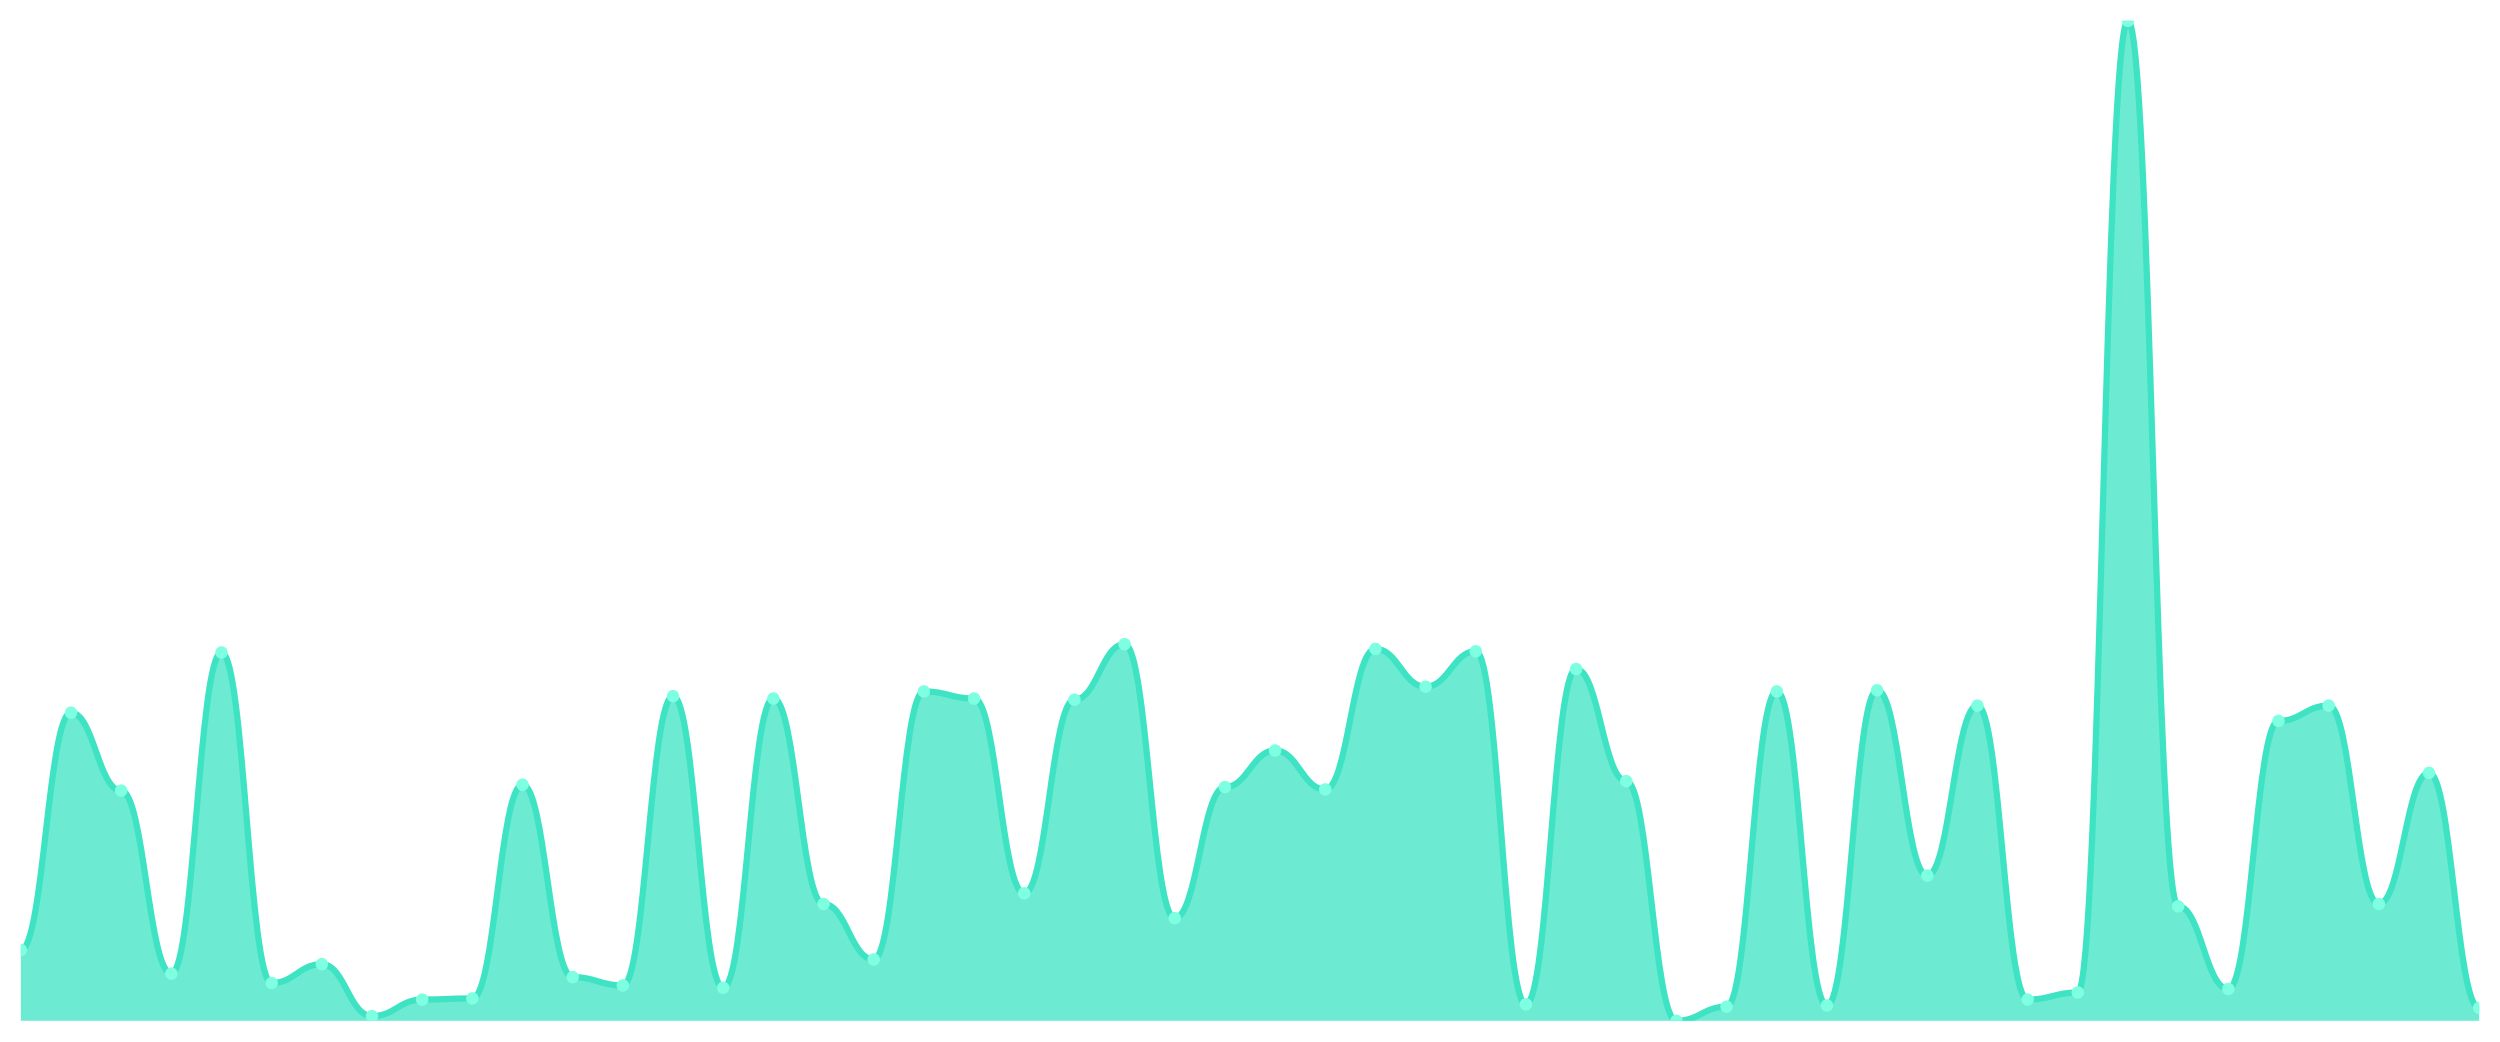
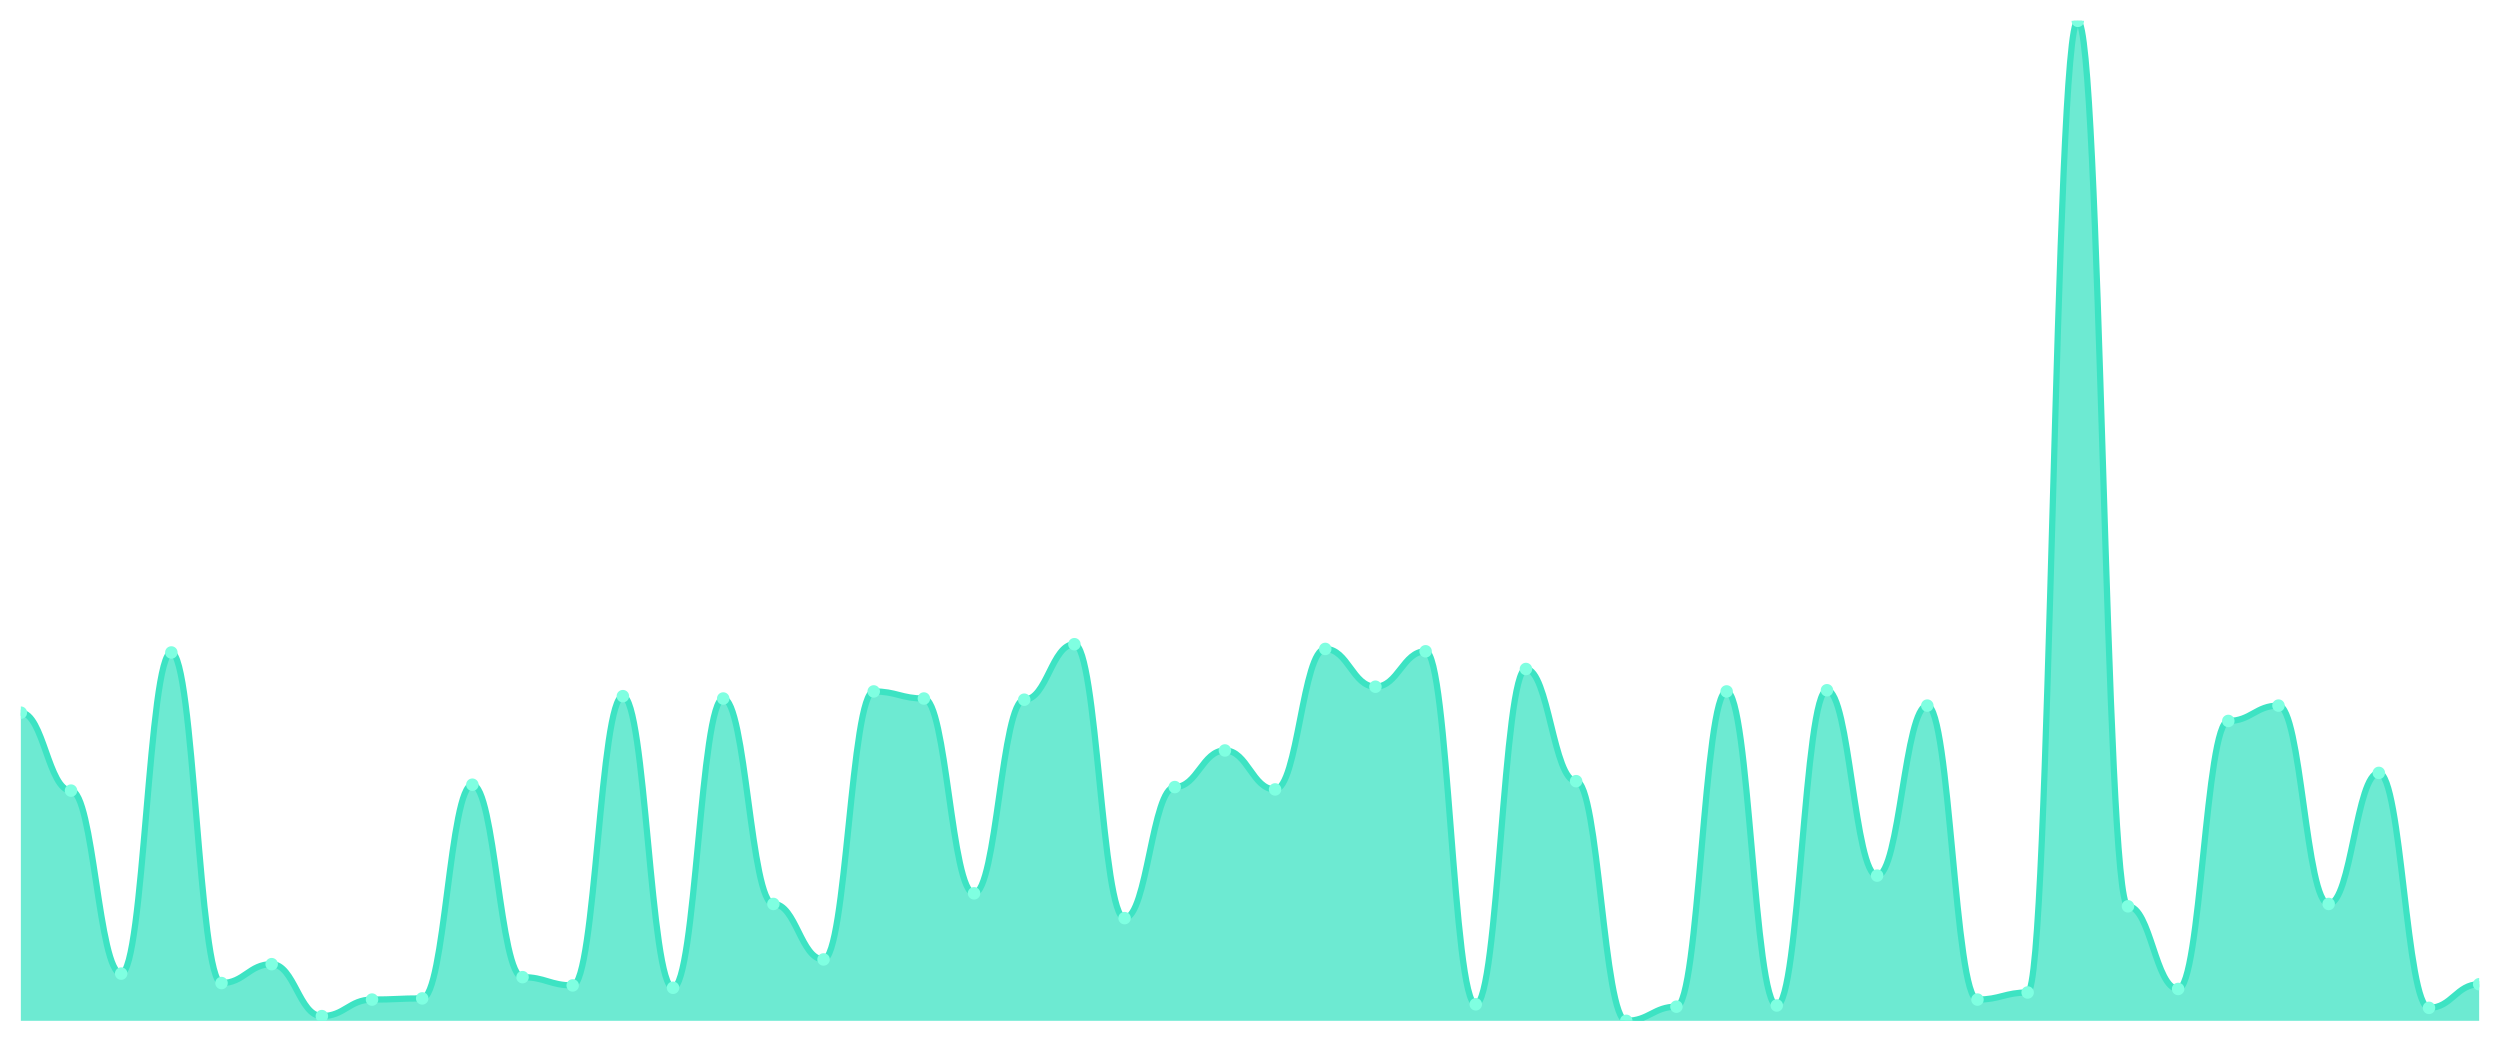
<svg xmlns="http://www.w3.org/2000/svg" viewBox="0 0 1200 500" width="1200" height="500">
  <defs>
    <clipPath id="c">
      <rect x="10" y="10" width="1180" height="480" />
    </clipPath>
  </defs>
  <rect width="1200" height="500" fill="none" />
  <g clip-path="url(#c)">
-     <path d="M 10,490 L 10,455.998 C 20.837,455.998 23.245,342.09 34.082,342.09 C 44.918,342.09 47.327,379.492 58.163,379.492 C 69,379.492 71.408,467.332 82.245,467.332 C 93.082,467.332 95.49,313.188 106.327,313.188 C 117.163,313.188 119.571,471.865 130.408,471.865 C 141.245,471.865 143.653,462.798 154.49,462.798 C 165.327,462.798 167.735,487.733 178.571,487.733 C 189.408,487.733 191.816,479.799 202.653,479.799 C 213.49,479.799 215.898,479.233 226.735,479.233 C 237.571,479.233 239.98,376.659 250.816,376.659 C 261.653,376.659 264.061,469.032 274.898,469.032 C 285.735,469.032 288.143,472.999 298.98,472.999 C 309.816,472.999 312.224,334.156 323.061,334.156 C 333.898,334.156 336.306,474.132 347.143,474.132 C 357.98,474.132 360.388,335.289 371.224,335.289 C 382.061,335.289 384.469,433.896 395.306,433.896 C 406.143,433.896 408.551,460.531 419.388,460.531 C 430.224,460.531 432.633,331.889 443.469,331.889 C 454.306,331.889 456.714,335.289 467.551,335.289 C 478.388,335.289 480.796,428.796 491.633,428.796 C 502.469,428.796 504.878,335.856 515.714,335.856 C 526.551,335.856 528.959,309.221 539.796,309.221 C 550.633,309.221 553.041,440.697 563.878,440.697 C 574.714,440.697 577.122,377.792 587.959,377.792 C 598.796,377.792 601.204,360.224 612.041,360.224 C 622.878,360.224 625.286,378.926 636.122,378.926 C 646.959,378.926 649.367,311.488 660.204,311.488 C 671.041,311.488 673.449,329.622 684.286,329.622 C 695.122,329.622 697.531,312.621 708.367,312.621 C 719.204,312.621 721.612,482.066 732.449,482.066 C 743.286,482.066 745.694,321.122 756.531,321.122 C 767.367,321.122 769.776,374.959 780.612,374.959 C 791.449,374.959 793.857,490 804.694,490 C 815.531,490 817.939,483.2 828.776,483.2 C 839.612,483.2 842.02,331.889 852.857,331.889 C 863.694,331.889 866.102,482.633 876.939,482.633 C 887.776,482.633 890.184,331.322 901.02,331.322 C 911.857,331.322 914.265,420.295 925.102,420.295 C 935.939,420.295 938.347,338.689 949.184,338.689 C 960.02,338.689 962.429,479.799 973.265,479.799 C 984.102,479.799 986.51,476.399 997.347,476.399 C 1008.184,476.399 1010.592,10 1021.429,10 C 1032.265,10 1034.673,435.03 1045.51,435.03 C 1056.347,435.03 1058.755,474.699 1069.592,474.699 C 1080.429,474.699 1082.837,346.057 1093.673,346.057 C 1104.51,346.057 1106.918,338.689 1117.755,338.689 C 1128.592,338.689 1131,433.896 1141.837,433.896 C 1152.673,433.896 1155.082,370.992 1165.918,370.992 C 1176.755,370.992 1179.163,483.766 1190,483.766 L 1190,490 Z" fill="rgba(61,227,195,0.75)" />
-     <path d="M 10,455.998 C 20.837,455.998 23.245,342.09 34.082,342.09 C 44.918,342.09 47.327,379.492 58.163,379.492 C 69,379.492 71.408,467.332 82.245,467.332 C 93.082,467.332 95.49,313.188 106.327,313.188 C 117.163,313.188 119.571,471.865 130.408,471.865 C 141.245,471.865 143.653,462.798 154.49,462.798 C 165.327,462.798 167.735,487.733 178.571,487.733 C 189.408,487.733 191.816,479.799 202.653,479.799 C 213.49,479.799 215.898,479.233 226.735,479.233 C 237.571,479.233 239.98,376.659 250.816,376.659 C 261.653,376.659 264.061,469.032 274.898,469.032 C 285.735,469.032 288.143,472.999 298.98,472.999 C 309.816,472.999 312.224,334.156 323.061,334.156 C 333.898,334.156 336.306,474.132 347.143,474.132 C 357.98,474.132 360.388,335.289 371.224,335.289 C 382.061,335.289 384.469,433.896 395.306,433.896 C 406.143,433.896 408.551,460.531 419.388,460.531 C 430.224,460.531 432.633,331.889 443.469,331.889 C 454.306,331.889 456.714,335.289 467.551,335.289 C 478.388,335.289 480.796,428.796 491.633,428.796 C 502.469,428.796 504.878,335.856 515.714,335.856 C 526.551,335.856 528.959,309.221 539.796,309.221 C 550.633,309.221 553.041,440.697 563.878,440.697 C 574.714,440.697 577.122,377.792 587.959,377.792 C 598.796,377.792 601.204,360.224 612.041,360.224 C 622.878,360.224 625.286,378.926 636.122,378.926 C 646.959,378.926 649.367,311.488 660.204,311.488 C 671.041,311.488 673.449,329.622 684.286,329.622 C 695.122,329.622 697.531,312.621 708.367,312.621 C 719.204,312.621 721.612,482.066 732.449,482.066 C 743.286,482.066 745.694,321.122 756.531,321.122 C 767.367,321.122 769.776,374.959 780.612,374.959 C 791.449,374.959 793.857,490 804.694,490 C 815.531,490 817.939,483.2 828.776,483.2 C 839.612,483.2 842.02,331.889 852.857,331.889 C 863.694,331.889 866.102,482.633 876.939,482.633 C 887.776,482.633 890.184,331.322 901.02,331.322 C 911.857,331.322 914.265,420.295 925.102,420.295 C 935.939,420.295 938.347,338.689 949.184,338.689 C 960.02,338.689 962.429,479.799 973.265,479.799 C 984.102,479.799 986.51,476.399 997.347,476.399 C 1008.184,476.399 1010.592,10 1021.429,10 C 1032.265,10 1034.673,435.03 1045.51,435.03 C 1056.347,435.03 1058.755,474.699 1069.592,474.699 C 1080.429,474.699 1082.837,346.057 1093.673,346.057 C 1104.51,346.057 1106.918,338.689 1117.755,338.689 C 1128.592,338.689 1131,433.896 1141.837,433.896 C 1152.673,433.896 1155.082,370.992 1165.918,370.992 C 1176.755,370.992 1179.163,483.766 1190,483.766" fill="none" stroke="#3de3c3" stroke-width="3" stroke-linecap="round" stroke-linejoin="round" />
-     <circle cx="10" cy="455.998" r="3" fill="#7fffe1" />
-     <circle cx="34.082" cy="342.09" r="3" fill="#7fffe1" />
-     <circle cx="58.163" cy="379.492" r="3" fill="#7fffe1" />
-     <circle cx="82.245" cy="467.332" r="3" fill="#7fffe1" />
-     <circle cx="106.327" cy="313.188" r="3" fill="#7fffe1" />
-     <circle cx="130.408" cy="471.865" r="3" fill="#7fffe1" />
-     <circle cx="154.49" cy="462.798" r="3" fill="#7fffe1" />
-     <circle cx="178.571" cy="487.733" r="3" fill="#7fffe1" />
-     <circle cx="202.653" cy="479.799" r="3" fill="#7fffe1" />
-     <circle cx="226.735" cy="479.233" r="3" fill="#7fffe1" />
-     <circle cx="250.816" cy="376.659" r="3" fill="#7fffe1" />
-     <circle cx="274.898" cy="469.032" r="3" fill="#7fffe1" />
-     <circle cx="298.98" cy="472.999" r="3" fill="#7fffe1" />
-     <circle cx="323.061" cy="334.156" r="3" fill="#7fffe1" />
-     <circle cx="347.143" cy="474.132" r="3" fill="#7fffe1" />
-     <circle cx="371.224" cy="335.289" r="3" fill="#7fffe1" />
-     <circle cx="395.306" cy="433.896" r="3" fill="#7fffe1" />
-     <circle cx="419.388" cy="460.531" r="3" fill="#7fffe1" />
-     <circle cx="443.469" cy="331.889" r="3" fill="#7fffe1" />
-     <circle cx="467.551" cy="335.289" r="3" fill="#7fffe1" />
-     <circle cx="491.633" cy="428.796" r="3" fill="#7fffe1" />
-     <circle cx="515.714" cy="335.856" r="3" fill="#7fffe1" />
-     <circle cx="539.796" cy="309.221" r="3" fill="#7fffe1" />
-     <circle cx="563.878" cy="440.697" r="3" fill="#7fffe1" />
-     <circle cx="587.959" cy="377.792" r="3" fill="#7fffe1" />
-     <circle cx="612.041" cy="360.224" r="3" fill="#7fffe1" />
-     <circle cx="636.122" cy="378.926" r="3" fill="#7fffe1" />
-     <circle cx="660.204" cy="311.488" r="3" fill="#7fffe1" />
-     <circle cx="684.286" cy="329.622" r="3" fill="#7fffe1" />
-     <circle cx="708.367" cy="312.621" r="3" fill="#7fffe1" />
-     <circle cx="732.449" cy="482.066" r="3" fill="#7fffe1" />
-     <circle cx="756.531" cy="321.122" r="3" fill="#7fffe1" />
-     <circle cx="780.612" cy="374.959" r="3" fill="#7fffe1" />
-     <circle cx="804.694" cy="490" r="3" fill="#7fffe1" />
-     <circle cx="828.776" cy="483.2" r="3" fill="#7fffe1" />
-     <circle cx="852.857" cy="331.889" r="3" fill="#7fffe1" />
-     <circle cx="876.939" cy="482.633" r="3" fill="#7fffe1" />
-     <circle cx="901.02" cy="331.322" r="3" fill="#7fffe1" />
-     <circle cx="925.102" cy="420.295" r="3" fill="#7fffe1" />
-     <circle cx="949.184" cy="338.689" r="3" fill="#7fffe1" />
-     <circle cx="973.265" cy="479.799" r="3" fill="#7fffe1" />
-     <circle cx="997.347" cy="476.399" r="3" fill="#7fffe1" />
-     <circle cx="1021.429" cy="10" r="3" fill="#7fffe1" />
-     <circle cx="1045.51" cy="435.03" r="3" fill="#7fffe1" />
-     <circle cx="1069.592" cy="474.699" r="3" fill="#7fffe1" />
-     <circle cx="1093.673" cy="346.057" r="3" fill="#7fffe1" />
-     <circle cx="1117.755" cy="338.689" r="3" fill="#7fffe1" />
-     <circle cx="1141.837" cy="433.896" r="3" fill="#7fffe1" />
-     <circle cx="1165.918" cy="370.992" r="3" fill="#7fffe1" />
-     <circle cx="1190" cy="483.766" r="3" fill="#7fffe1" />
+     <path d="M 10,490 L 10,342.09 C 20.837,342.09 23.245,379.492 34.082,379.492 C 44.918,379.492 47.327,467.332 58.163,467.332 C 69,467.332 71.408,313.188 82.245,313.188 C 93.082,313.188 95.49,471.865 106.327,471.865 C 117.163,471.865 119.571,462.798 130.408,462.798 C 141.245,462.798 143.653,487.733 154.49,487.733 C 165.327,487.733 167.735,479.799 178.571,479.799 C 189.408,479.799 191.816,479.233 202.653,479.233 C 213.49,479.233 215.898,376.659 226.735,376.659 C 237.571,376.659 239.98,469.032 250.816,469.032 C 261.653,469.032 264.061,472.999 274.898,472.999 C 285.735,472.999 288.143,334.156 298.98,334.156 C 309.816,334.156 312.224,474.132 323.061,474.132 C 333.898,474.132 336.306,335.289 347.143,335.289 C 357.98,335.289 360.388,433.896 371.224,433.896 C 382.061,433.896 384.469,460.531 395.306,460.531 C 406.143,460.531 408.551,331.889 419.388,331.889 C 430.224,331.889 432.633,335.289 443.469,335.289 C 454.306,335.289 456.714,428.796 467.551,428.796 C 478.388,428.796 480.796,335.856 491.633,335.856 C 502.469,335.856 504.878,309.221 515.714,309.221 C 526.551,309.221 528.959,440.697 539.796,440.697 C 550.633,440.697 553.041,377.792 563.878,377.792 C 574.714,377.792 577.122,360.224 587.959,360.224 C 598.796,360.224 601.204,378.926 612.041,378.926 C 622.878,378.926 625.286,311.488 636.122,311.488 C 646.959,311.488 649.367,329.622 660.204,329.622 C 671.041,329.622 673.449,312.621 684.286,312.621 C 695.122,312.621 697.531,482.066 708.367,482.066 C 719.204,482.066 721.612,321.122 732.449,321.122 C 743.286,321.122 745.694,374.959 756.531,374.959 C 767.367,374.959 769.776,490 780.612,490 C 791.449,490 793.857,483.2 804.694,483.2 C 815.531,483.2 817.939,331.889 828.776,331.889 C 839.612,331.889 842.02,482.633 852.857,482.633 C 863.694,482.633 866.102,331.322 876.939,331.322 C 887.776,331.322 890.184,420.295 901.02,420.295 C 911.857,420.295 914.265,338.689 925.102,338.689 C 935.939,338.689 938.347,479.799 949.184,479.799 C 960.02,479.799 962.429,476.399 973.265,476.399 C 984.102,476.399 986.51,10 997.347,10 C 1008.184,10 1010.592,435.03 1021.429,435.03 C 1032.265,435.03 1034.673,474.699 1045.51,474.699 C 1056.347,474.699 1058.755,346.057 1069.592,346.057 C 1080.429,346.057 1082.837,338.689 1093.673,338.689 C 1104.51,338.689 1106.918,433.896 1117.755,433.896 C 1128.592,433.896 1131,370.992 1141.837,370.992 C 1152.673,370.992 1155.082,483.766 1165.918,483.766 C 1176.755,483.766 1179.163,472.432 1190,472.432 L 1190,490 Z" fill="rgba(61,227,195,0.75)" />
+     <path d="M 10,342.09 C 20.837,342.09 23.245,379.492 34.082,379.492 C 44.918,379.492 47.327,467.332 58.163,467.332 C 69,467.332 71.408,313.188 82.245,313.188 C 93.082,313.188 95.49,471.865 106.327,471.865 C 117.163,471.865 119.571,462.798 130.408,462.798 C 141.245,462.798 143.653,487.733 154.49,487.733 C 165.327,487.733 167.735,479.799 178.571,479.799 C 189.408,479.799 191.816,479.233 202.653,479.233 C 213.49,479.233 215.898,376.659 226.735,376.659 C 237.571,376.659 239.98,469.032 250.816,469.032 C 261.653,469.032 264.061,472.999 274.898,472.999 C 285.735,472.999 288.143,334.156 298.98,334.156 C 309.816,334.156 312.224,474.132 323.061,474.132 C 333.898,474.132 336.306,335.289 347.143,335.289 C 357.98,335.289 360.388,433.896 371.224,433.896 C 382.061,433.896 384.469,460.531 395.306,460.531 C 406.143,460.531 408.551,331.889 419.388,331.889 C 430.224,331.889 432.633,335.289 443.469,335.289 C 454.306,335.289 456.714,428.796 467.551,428.796 C 478.388,428.796 480.796,335.856 491.633,335.856 C 502.469,335.856 504.878,309.221 515.714,309.221 C 526.551,309.221 528.959,440.697 539.796,440.697 C 550.633,440.697 553.041,377.792 563.878,377.792 C 574.714,377.792 577.122,360.224 587.959,360.224 C 598.796,360.224 601.204,378.926 612.041,378.926 C 622.878,378.926 625.286,311.488 636.122,311.488 C 646.959,311.488 649.367,329.622 660.204,329.622 C 671.041,329.622 673.449,312.621 684.286,312.621 C 695.122,312.621 697.531,482.066 708.367,482.066 C 719.204,482.066 721.612,321.122 732.449,321.122 C 743.286,321.122 745.694,374.959 756.531,374.959 C 767.367,374.959 769.776,490 780.612,490 C 791.449,490 793.857,483.2 804.694,483.2 C 815.531,483.2 817.939,331.889 828.776,331.889 C 839.612,331.889 842.02,482.633 852.857,482.633 C 863.694,482.633 866.102,331.322 876.939,331.322 C 887.776,331.322 890.184,420.295 901.02,420.295 C 911.857,420.295 914.265,338.689 925.102,338.689 C 935.939,338.689 938.347,479.799 949.184,479.799 C 960.02,479.799 962.429,476.399 973.265,476.399 C 984.102,476.399 986.51,10 997.347,10 C 1008.184,10 1010.592,435.03 1021.429,435.03 C 1032.265,435.03 1034.673,474.699 1045.51,474.699 C 1056.347,474.699 1058.755,346.057 1069.592,346.057 C 1080.429,346.057 1082.837,338.689 1093.673,338.689 C 1104.51,338.689 1106.918,433.896 1117.755,433.896 C 1128.592,433.896 1131,370.992 1141.837,370.992 C 1152.673,370.992 1155.082,483.766 1165.918,483.766 C 1176.755,483.766 1179.163,472.432 1190,472.432" fill="none" stroke="#3de3c3" stroke-width="3" stroke-linecap="round" stroke-linejoin="round" />
+     <circle cx="10" cy="342.09" r="3" fill="#7fffe1" />
+     <circle cx="34.082" cy="379.492" r="3" fill="#7fffe1" />
+     <circle cx="58.163" cy="467.332" r="3" fill="#7fffe1" />
+     <circle cx="82.245" cy="313.188" r="3" fill="#7fffe1" />
+     <circle cx="106.327" cy="471.865" r="3" fill="#7fffe1" />
+     <circle cx="130.408" cy="462.798" r="3" fill="#7fffe1" />
+     <circle cx="154.49" cy="487.733" r="3" fill="#7fffe1" />
+     <circle cx="178.571" cy="479.799" r="3" fill="#7fffe1" />
+     <circle cx="202.653" cy="479.233" r="3" fill="#7fffe1" />
+     <circle cx="226.735" cy="376.659" r="3" fill="#7fffe1" />
+     <circle cx="250.816" cy="469.032" r="3" fill="#7fffe1" />
+     <circle cx="274.898" cy="472.999" r="3" fill="#7fffe1" />
+     <circle cx="298.98" cy="334.156" r="3" fill="#7fffe1" />
+     <circle cx="323.061" cy="474.132" r="3" fill="#7fffe1" />
+     <circle cx="347.143" cy="335.289" r="3" fill="#7fffe1" />
+     <circle cx="371.224" cy="433.896" r="3" fill="#7fffe1" />
+     <circle cx="395.306" cy="460.531" r="3" fill="#7fffe1" />
+     <circle cx="419.388" cy="331.889" r="3" fill="#7fffe1" />
+     <circle cx="443.469" cy="335.289" r="3" fill="#7fffe1" />
+     <circle cx="467.551" cy="428.796" r="3" fill="#7fffe1" />
+     <circle cx="491.633" cy="335.856" r="3" fill="#7fffe1" />
+     <circle cx="515.714" cy="309.221" r="3" fill="#7fffe1" />
+     <circle cx="539.796" cy="440.697" r="3" fill="#7fffe1" />
+     <circle cx="563.878" cy="377.792" r="3" fill="#7fffe1" />
+     <circle cx="587.959" cy="360.224" r="3" fill="#7fffe1" />
+     <circle cx="612.041" cy="378.926" r="3" fill="#7fffe1" />
+     <circle cx="636.122" cy="311.488" r="3" fill="#7fffe1" />
+     <circle cx="660.204" cy="329.622" r="3" fill="#7fffe1" />
+     <circle cx="684.286" cy="312.621" r="3" fill="#7fffe1" />
+     <circle cx="708.367" cy="482.066" r="3" fill="#7fffe1" />
+     <circle cx="732.449" cy="321.122" r="3" fill="#7fffe1" />
+     <circle cx="756.531" cy="374.959" r="3" fill="#7fffe1" />
+     <circle cx="780.612" cy="490" r="3" fill="#7fffe1" />
+     <circle cx="804.694" cy="483.2" r="3" fill="#7fffe1" />
+     <circle cx="828.776" cy="331.889" r="3" fill="#7fffe1" />
+     <circle cx="852.857" cy="482.633" r="3" fill="#7fffe1" />
+     <circle cx="876.939" cy="331.322" r="3" fill="#7fffe1" />
+     <circle cx="901.02" cy="420.295" r="3" fill="#7fffe1" />
+     <circle cx="925.102" cy="338.689" r="3" fill="#7fffe1" />
+     <circle cx="949.184" cy="479.799" r="3" fill="#7fffe1" />
+     <circle cx="973.265" cy="476.399" r="3" fill="#7fffe1" />
+     <circle cx="997.347" cy="10" r="3" fill="#7fffe1" />
+     <circle cx="1021.429" cy="435.03" r="3" fill="#7fffe1" />
+     <circle cx="1045.51" cy="474.699" r="3" fill="#7fffe1" />
+     <circle cx="1069.592" cy="346.057" r="3" fill="#7fffe1" />
+     <circle cx="1093.673" cy="338.689" r="3" fill="#7fffe1" />
+     <circle cx="1117.755" cy="433.896" r="3" fill="#7fffe1" />
+     <circle cx="1141.837" cy="370.992" r="3" fill="#7fffe1" />
+     <circle cx="1165.918" cy="483.766" r="3" fill="#7fffe1" />
+     <circle cx="1190" cy="472.432" r="3" fill="#7fffe1" />
  </g>
</svg>
